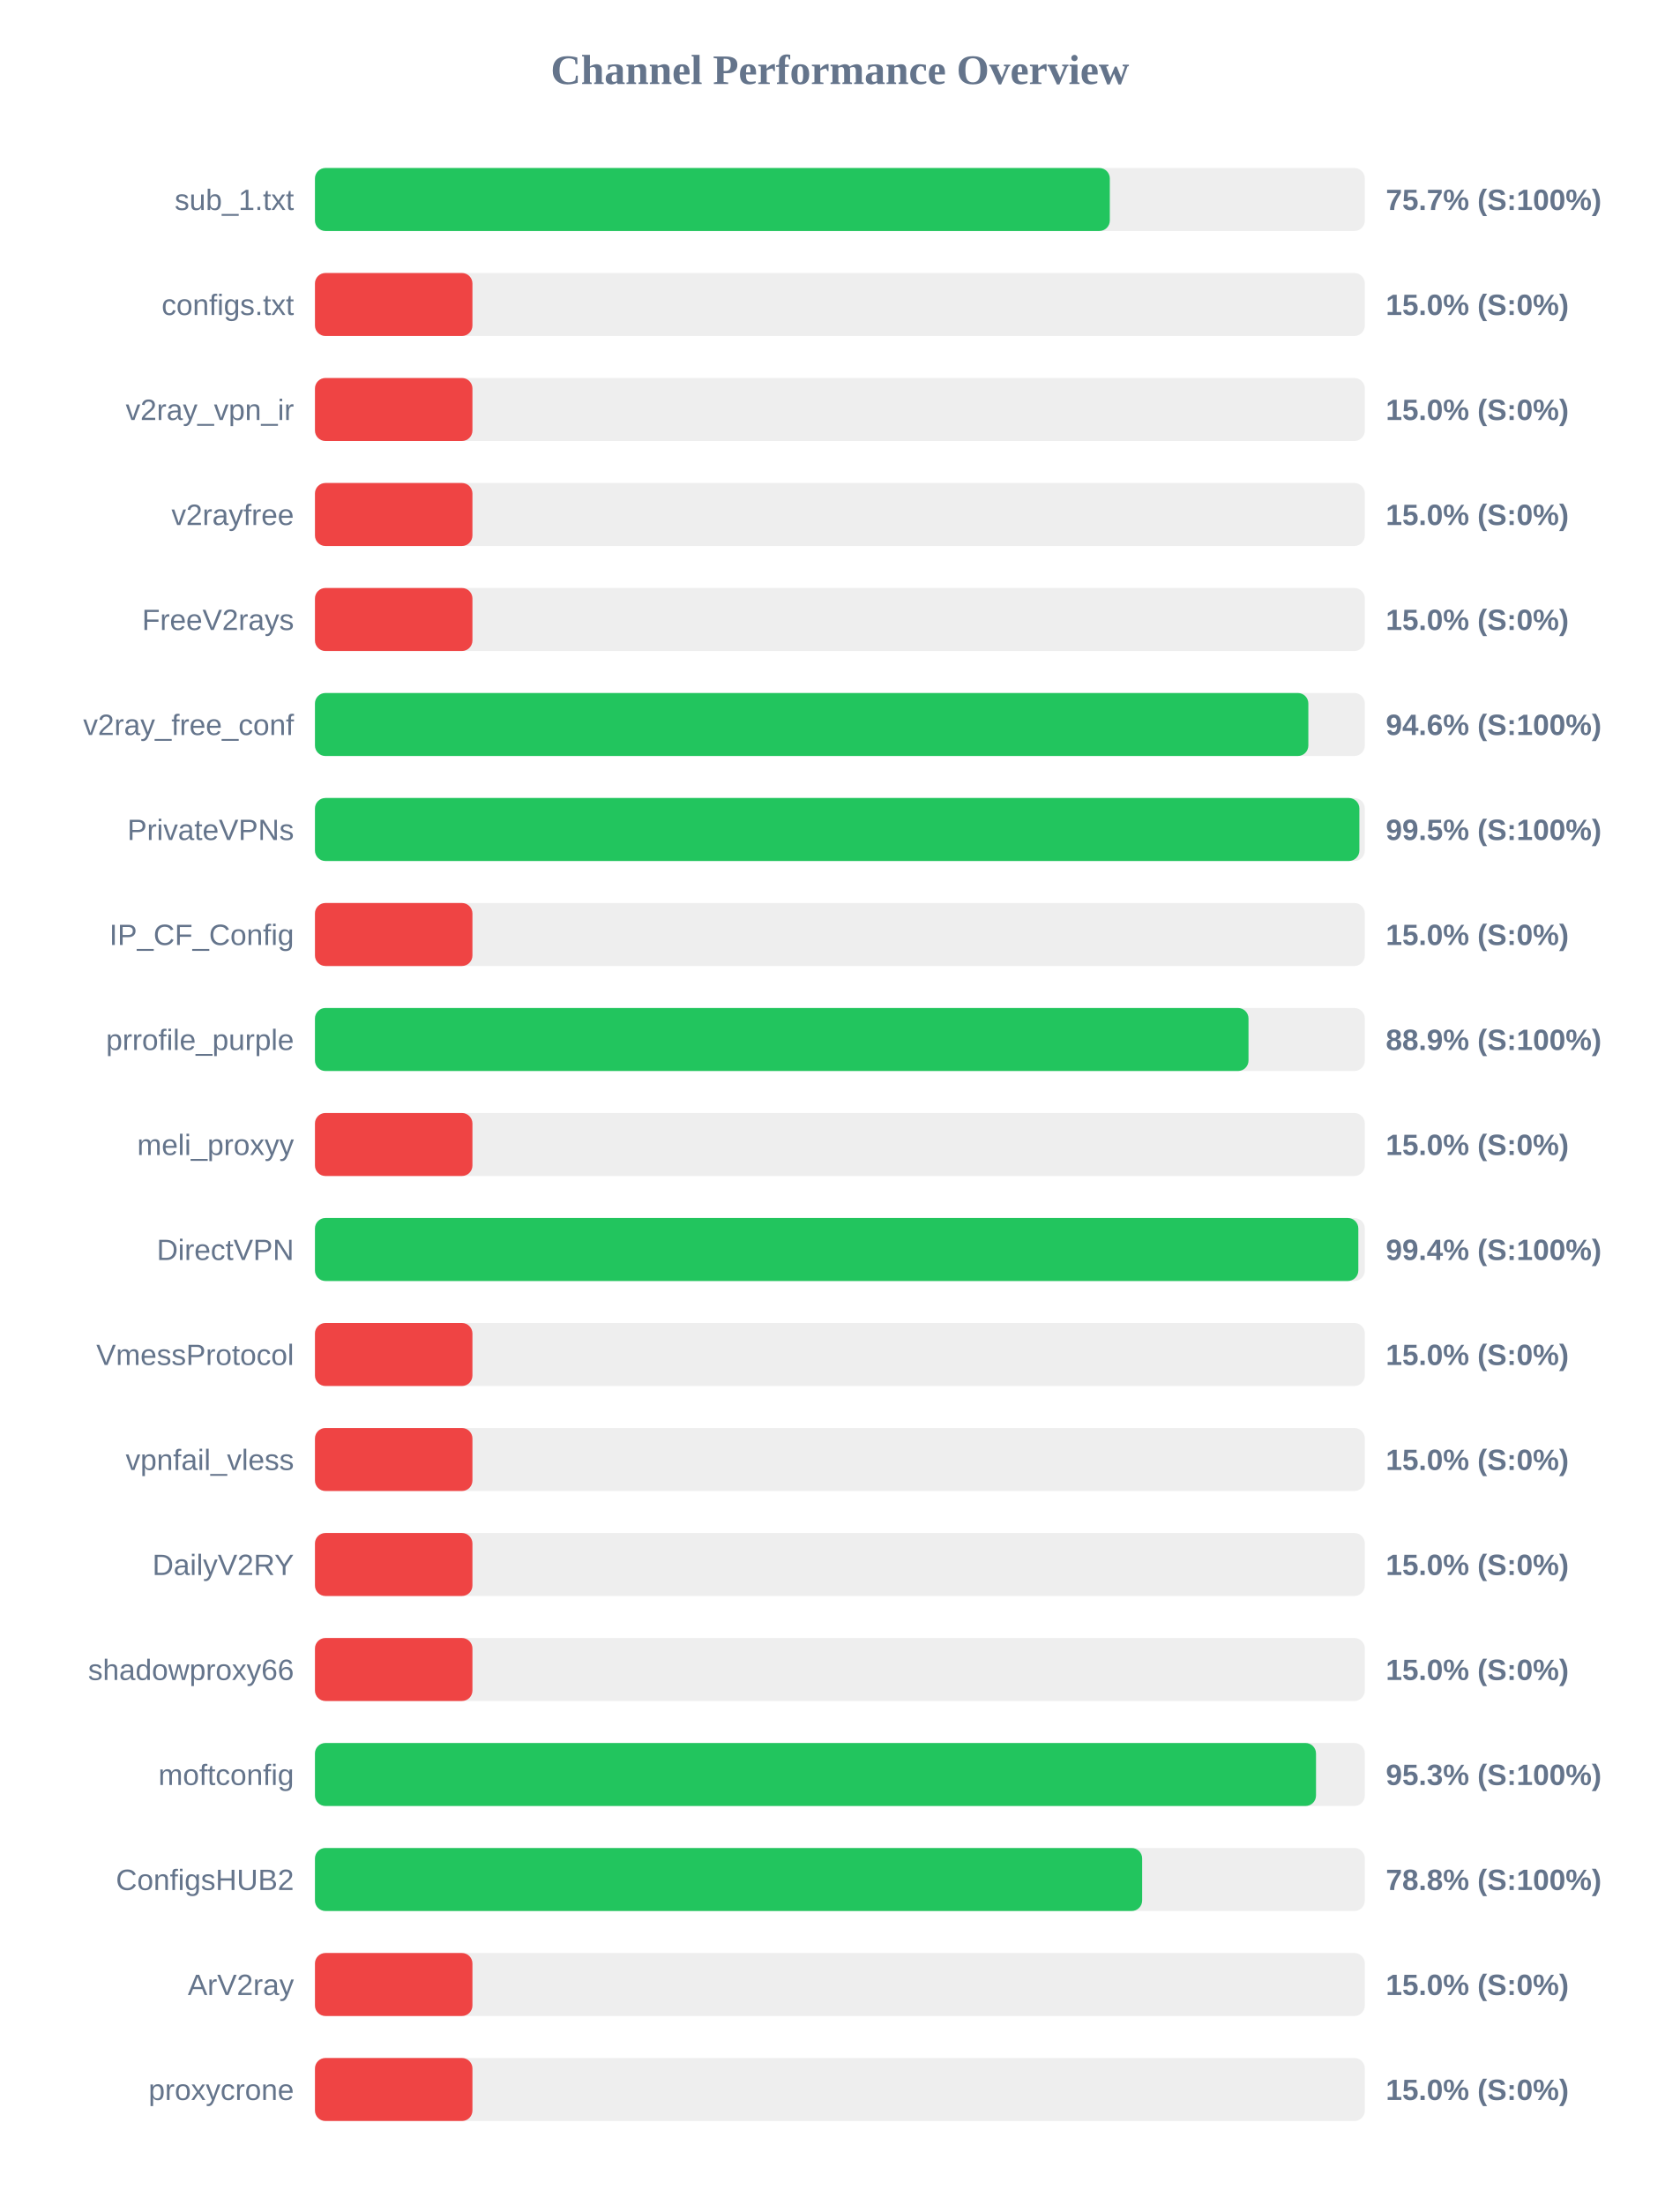
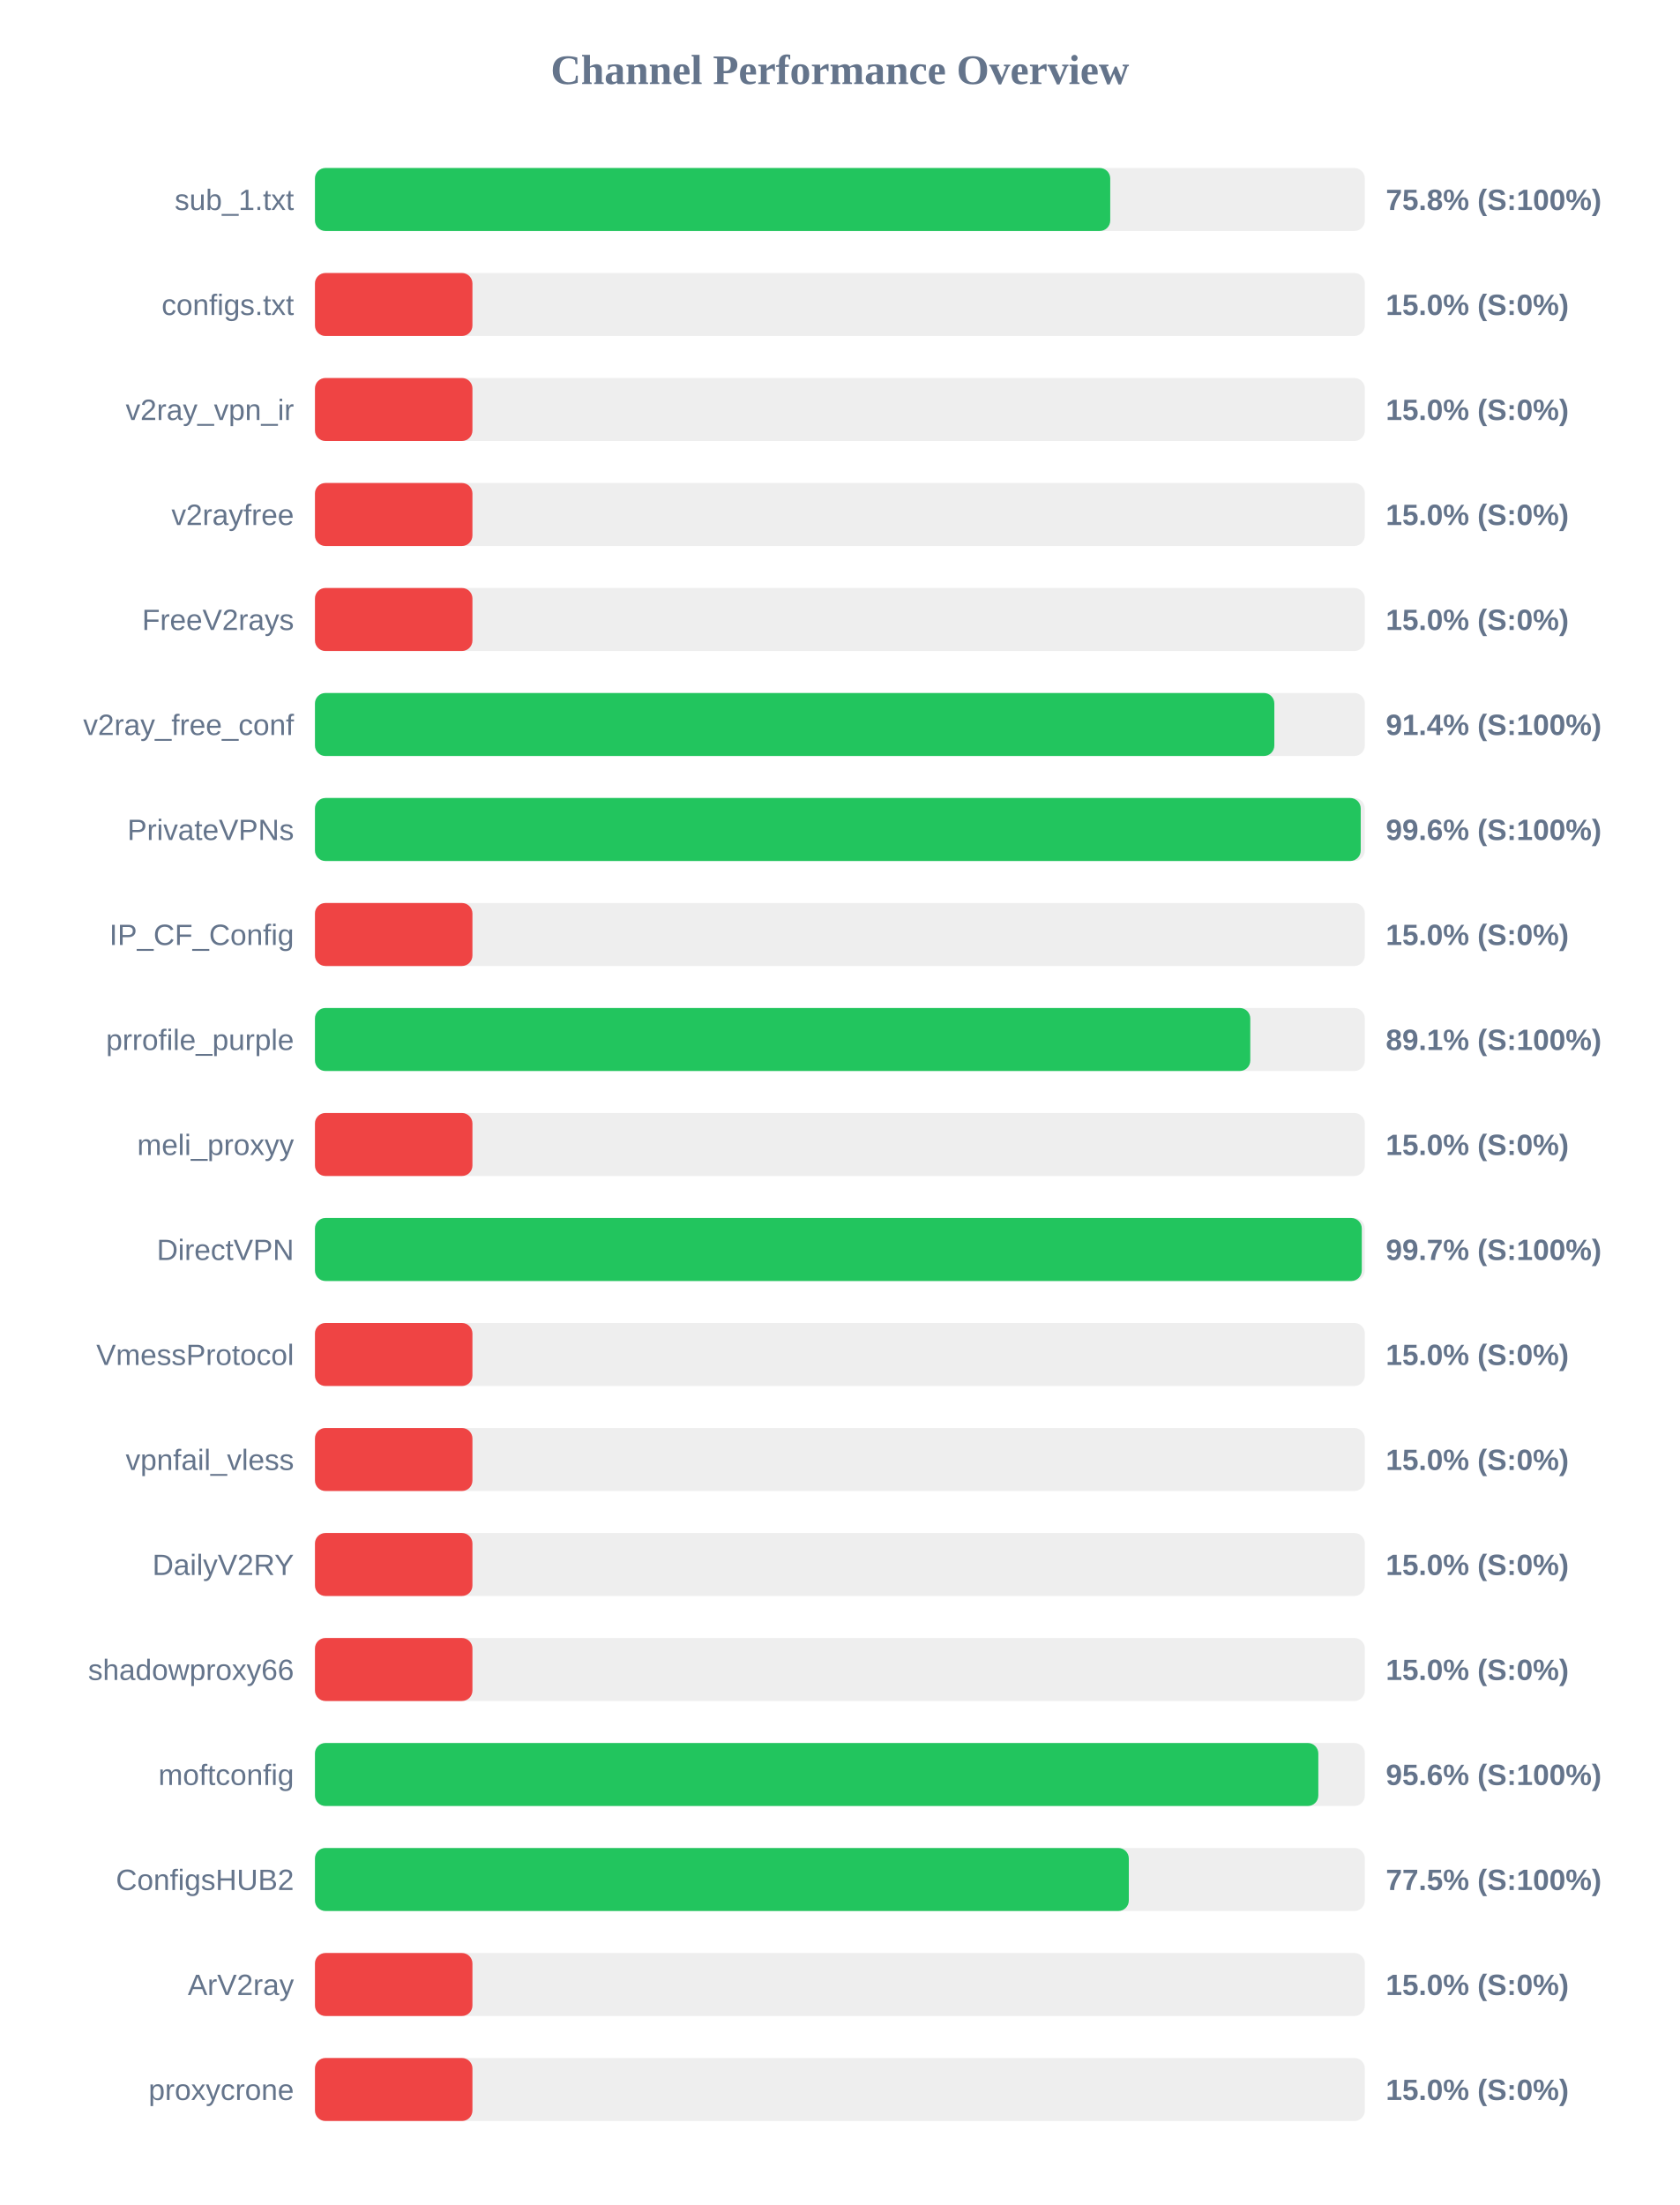
<svg xmlns="http://www.w3.org/2000/svg" width="800" height="1050" version="1.1">
  <style>
        .row { font: 14px Arial; fill: #64748b; }
        .score { font: bold 14px Arial; fill: #64748b; }
    </style>
  <text x="400" y="40" text-anchor="middle" font-size="20px" font-weight="bold" fill="#64748b">Channel Performance Overview</text>
  <rect x="150" y="80" width="500" height="30" fill="#eee" rx="5" />
-   <rect x="150" y="80" width="378.55" height="30" fill="#22c55e" rx="5" />
+   <rect x="150" y="80" width="378.75" height="30" fill="#22c55e" rx="5" />
  <text x="140" y="100" text-anchor="end" class="row">sub_1.txt</text>
-   <text x="660" y="100" text-anchor="start" class="score">75.7% (S:100%)</text>
+   <text x="660" y="100" text-anchor="start" class="score">75.8% (S:100%)</text>
  <rect x="150" y="130" width="500" height="30" fill="#eee" rx="5" />
  <rect x="150" y="130" width="75.0" height="30" fill="#ef4444" rx="5" />
  <text x="140" y="150" text-anchor="end" class="row">configs.txt</text>
  <text x="660" y="150" text-anchor="start" class="score">15.0% (S:0%)</text>
  <rect x="150" y="180" width="500" height="30" fill="#eee" rx="5" />
  <rect x="150" y="180" width="75.0" height="30" fill="#ef4444" rx="5" />
  <text x="140" y="200" text-anchor="end" class="row">v2ray_vpn_ir</text>
  <text x="660" y="200" text-anchor="start" class="score">15.0% (S:0%)</text>
  <rect x="150" y="230" width="500" height="30" fill="#eee" rx="5" />
  <rect x="150" y="230" width="75.0" height="30" fill="#ef4444" rx="5" />
  <text x="140" y="250" text-anchor="end" class="row">v2rayfree</text>
  <text x="660" y="250" text-anchor="start" class="score">15.0% (S:0%)</text>
  <rect x="150" y="280" width="500" height="30" fill="#eee" rx="5" />
  <rect x="150" y="280" width="75.0" height="30" fill="#ef4444" rx="5" />
  <text x="140" y="300" text-anchor="end" class="row">FreeV2rays</text>
  <text x="660" y="300" text-anchor="start" class="score">15.0% (S:0%)</text>
  <rect x="150" y="330" width="500" height="30" fill="#eee" rx="5" />
-   <rect x="150" y="330" width="473.1" height="30" fill="#22c55e" rx="5" />
+   <rect x="150" y="330" width="456.9" height="30" fill="#22c55e" rx="5" />
  <text x="140" y="350" text-anchor="end" class="row">v2ray_free_conf</text>
-   <text x="660" y="350" text-anchor="start" class="score">94.6% (S:100%)</text>
+   <text x="660" y="350" text-anchor="start" class="score">91.4% (S:100%)</text>
  <rect x="150" y="380" width="500" height="30" fill="#eee" rx="5" />
-   <rect x="150" y="380" width="497.4" height="30" fill="#22c55e" rx="5" />
+   <rect x="150" y="380" width="498.05" height="30" fill="#22c55e" rx="5" />
  <text x="140" y="400" text-anchor="end" class="row">PrivateVPNs</text>
-   <text x="660" y="400" text-anchor="start" class="score">99.5% (S:100%)</text>
+   <text x="660" y="400" text-anchor="start" class="score">99.6% (S:100%)</text>
  <rect x="150" y="430" width="500" height="30" fill="#eee" rx="5" />
  <rect x="150" y="430" width="75.0" height="30" fill="#ef4444" rx="5" />
  <text x="140" y="450" text-anchor="end" class="row">IP_CF_Config</text>
  <text x="660" y="450" text-anchor="start" class="score">15.0% (S:0%)</text>
  <rect x="150" y="480" width="500" height="30" fill="#eee" rx="5" />
-   <rect x="150" y="480" width="444.6" height="30" fill="#22c55e" rx="5" />
+   <rect x="150" y="480" width="445.45" height="30" fill="#22c55e" rx="5" />
  <text x="140" y="500" text-anchor="end" class="row">prrofile_purple</text>
-   <text x="660" y="500" text-anchor="start" class="score">88.9% (S:100%)</text>
+   <text x="660" y="500" text-anchor="start" class="score">89.1% (S:100%)</text>
  <rect x="150" y="530" width="500" height="30" fill="#eee" rx="5" />
  <rect x="150" y="530" width="75.0" height="30" fill="#ef4444" rx="5" />
  <text x="140" y="550" text-anchor="end" class="row">meli_proxyy</text>
  <text x="660" y="550" text-anchor="start" class="score">15.0% (S:0%)</text>
  <rect x="150" y="580" width="500" height="30" fill="#eee" rx="5" />
-   <rect x="150" y="580" width="496.9" height="30" fill="#22c55e" rx="5" />
+   <rect x="150" y="580" width="498.55" height="30" fill="#22c55e" rx="5" />
  <text x="140" y="600" text-anchor="end" class="row">DirectVPN</text>
-   <text x="660" y="600" text-anchor="start" class="score">99.4% (S:100%)</text>
+   <text x="660" y="600" text-anchor="start" class="score">99.7% (S:100%)</text>
  <rect x="150" y="630" width="500" height="30" fill="#eee" rx="5" />
  <rect x="150" y="630" width="75.0" height="30" fill="#ef4444" rx="5" />
  <text x="140" y="650" text-anchor="end" class="row">VmessProtocol</text>
  <text x="660" y="650" text-anchor="start" class="score">15.0% (S:0%)</text>
  <rect x="150" y="680" width="500" height="30" fill="#eee" rx="5" />
  <rect x="150" y="680" width="75.0" height="30" fill="#ef4444" rx="5" />
  <text x="140" y="700" text-anchor="end" class="row">vpnfail_vless</text>
  <text x="660" y="700" text-anchor="start" class="score">15.0% (S:0%)</text>
  <rect x="150" y="730" width="500" height="30" fill="#eee" rx="5" />
  <rect x="150" y="730" width="75.0" height="30" fill="#ef4444" rx="5" />
  <text x="140" y="750" text-anchor="end" class="row">DailyV2RY</text>
  <text x="660" y="750" text-anchor="start" class="score">15.0% (S:0%)</text>
  <rect x="150" y="780" width="500" height="30" fill="#eee" rx="5" />
  <rect x="150" y="780" width="75.0" height="30" fill="#ef4444" rx="5" />
  <text x="140" y="800" text-anchor="end" class="row">shadowproxy66</text>
  <text x="660" y="800" text-anchor="start" class="score">15.0% (S:0%)</text>
  <rect x="150" y="830" width="500" height="30" fill="#eee" rx="5" />
-   <rect x="150" y="830" width="476.75" height="30" fill="#22c55e" rx="5" />
+   <rect x="150" y="830" width="477.85" height="30" fill="#22c55e" rx="5" />
  <text x="140" y="850" text-anchor="end" class="row">moftconfig</text>
-   <text x="660" y="850" text-anchor="start" class="score">95.3% (S:100%)</text>
+   <text x="660" y="850" text-anchor="start" class="score">95.6% (S:100%)</text>
  <rect x="150" y="880" width="500" height="30" fill="#eee" rx="5" />
-   <rect x="150" y="880" width="393.95" height="30" fill="#22c55e" rx="5" />
+   <rect x="150" y="880" width="387.6" height="30" fill="#22c55e" rx="5" />
  <text x="140" y="900" text-anchor="end" class="row">ConfigsHUB2</text>
-   <text x="660" y="900" text-anchor="start" class="score">78.8% (S:100%)</text>
+   <text x="660" y="900" text-anchor="start" class="score">77.5% (S:100%)</text>
  <rect x="150" y="930" width="500" height="30" fill="#eee" rx="5" />
  <rect x="150" y="930" width="75.0" height="30" fill="#ef4444" rx="5" />
  <text x="140" y="950" text-anchor="end" class="row">ArV2ray</text>
  <text x="660" y="950" text-anchor="start" class="score">15.0% (S:0%)</text>
  <rect x="150" y="980" width="500" height="30" fill="#eee" rx="5" />
  <rect x="150" y="980" width="75.0" height="30" fill="#ef4444" rx="5" />
  <text x="140" y="1000" text-anchor="end" class="row">proxycrone</text>
  <text x="660" y="1000" text-anchor="start" class="score">15.0% (S:0%)</text>
</svg>
